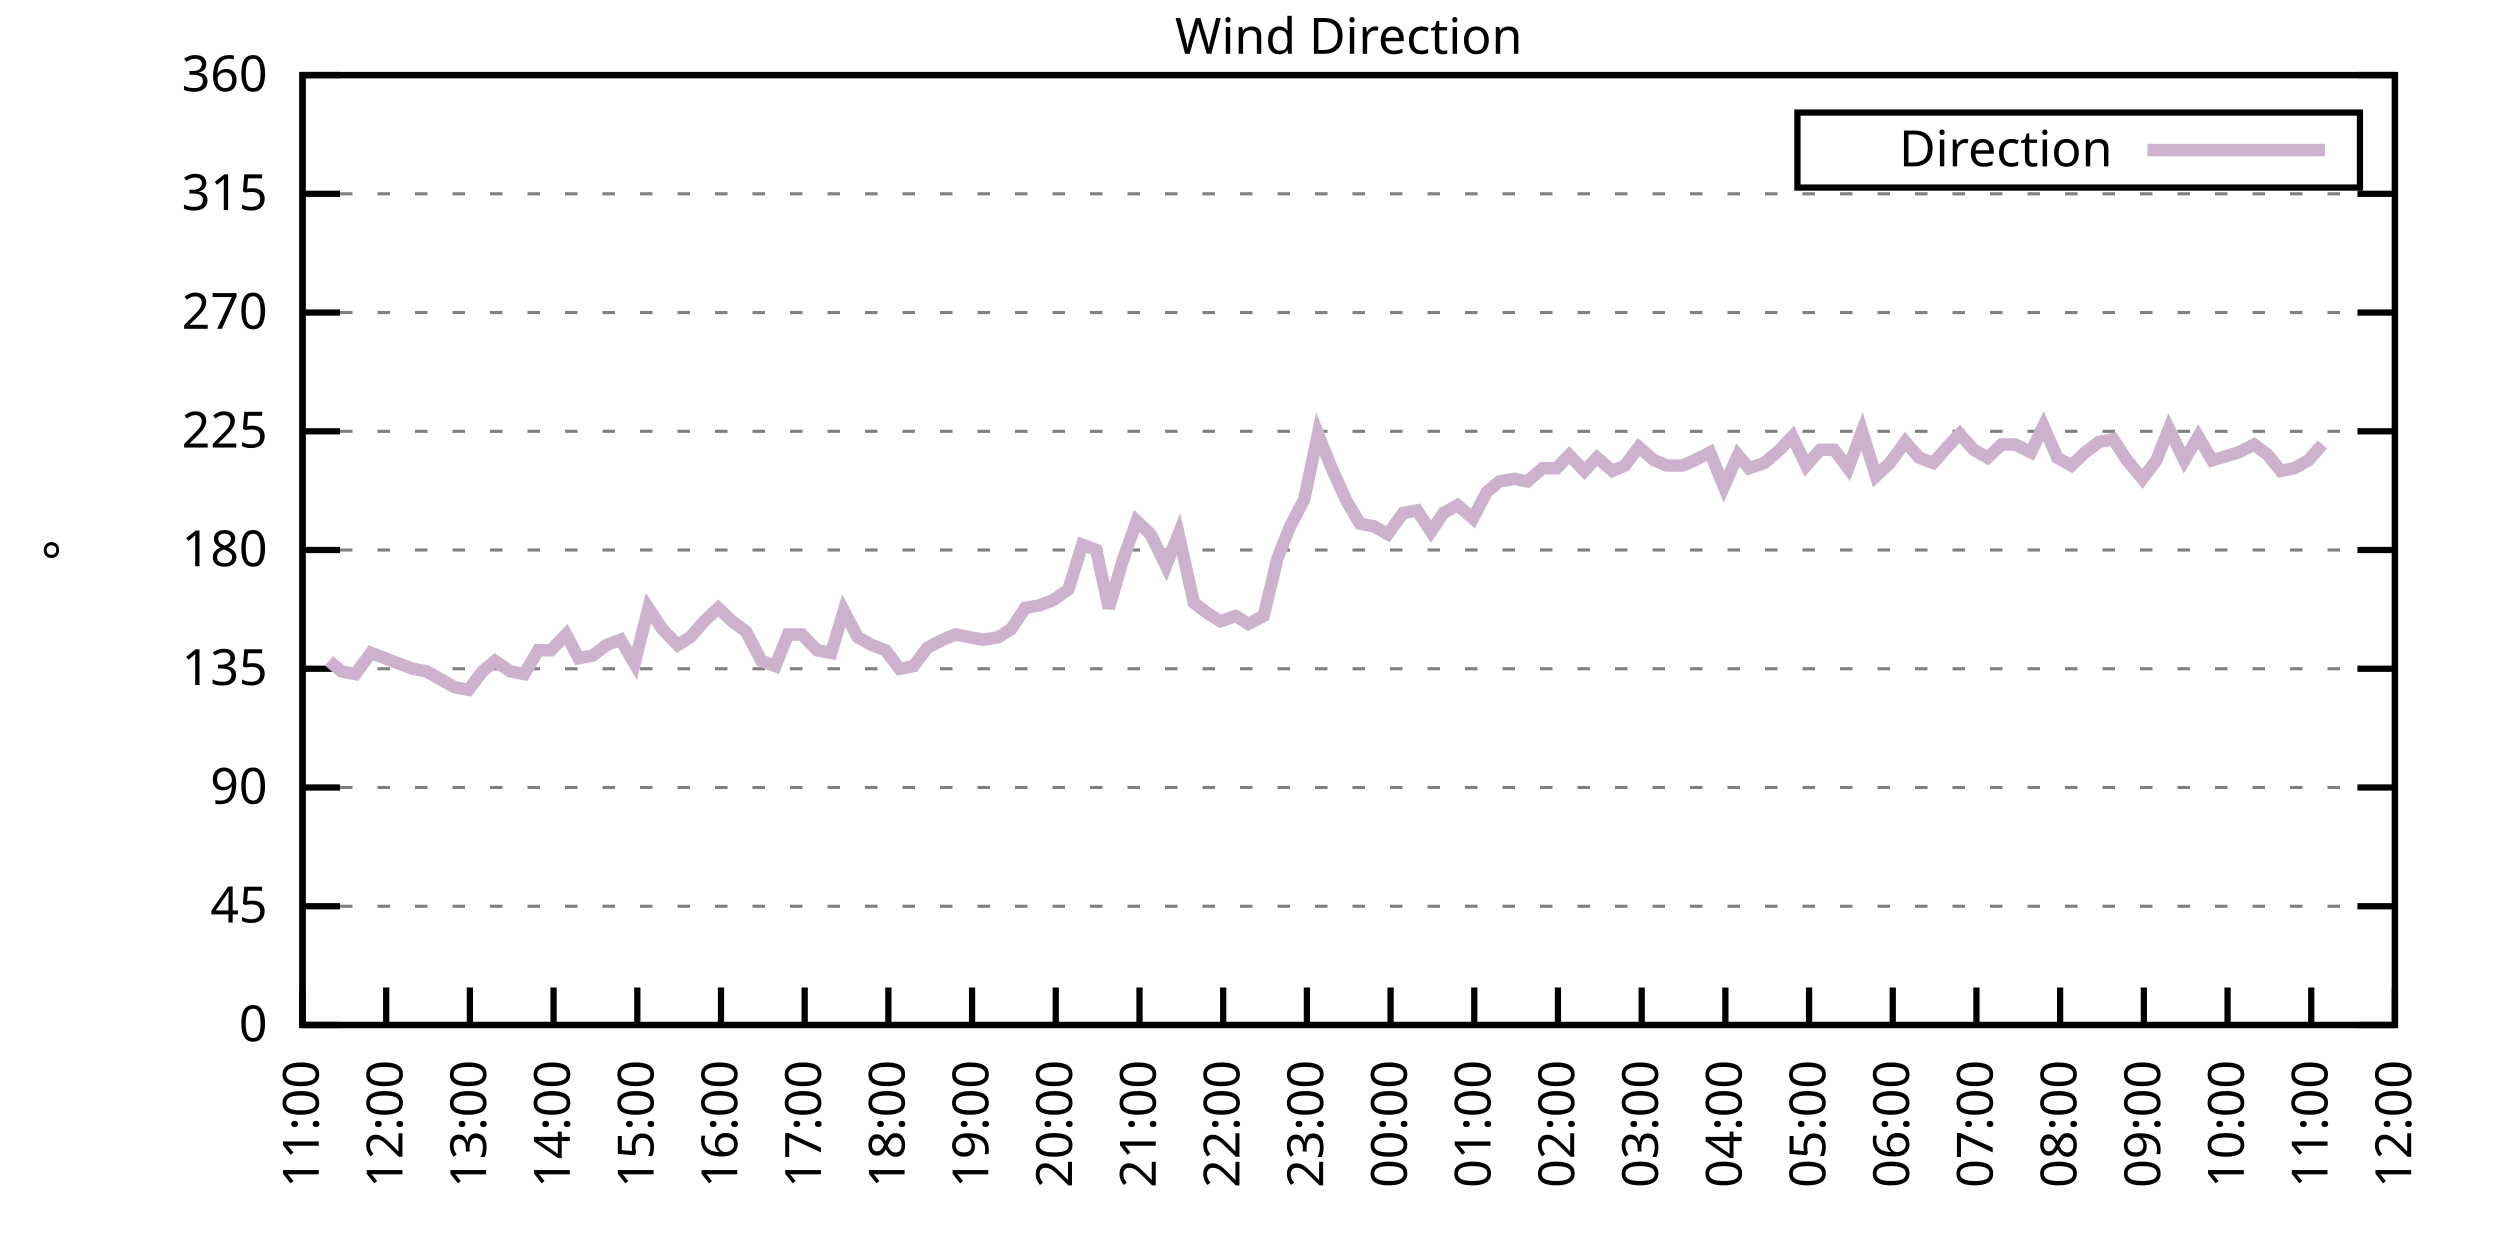
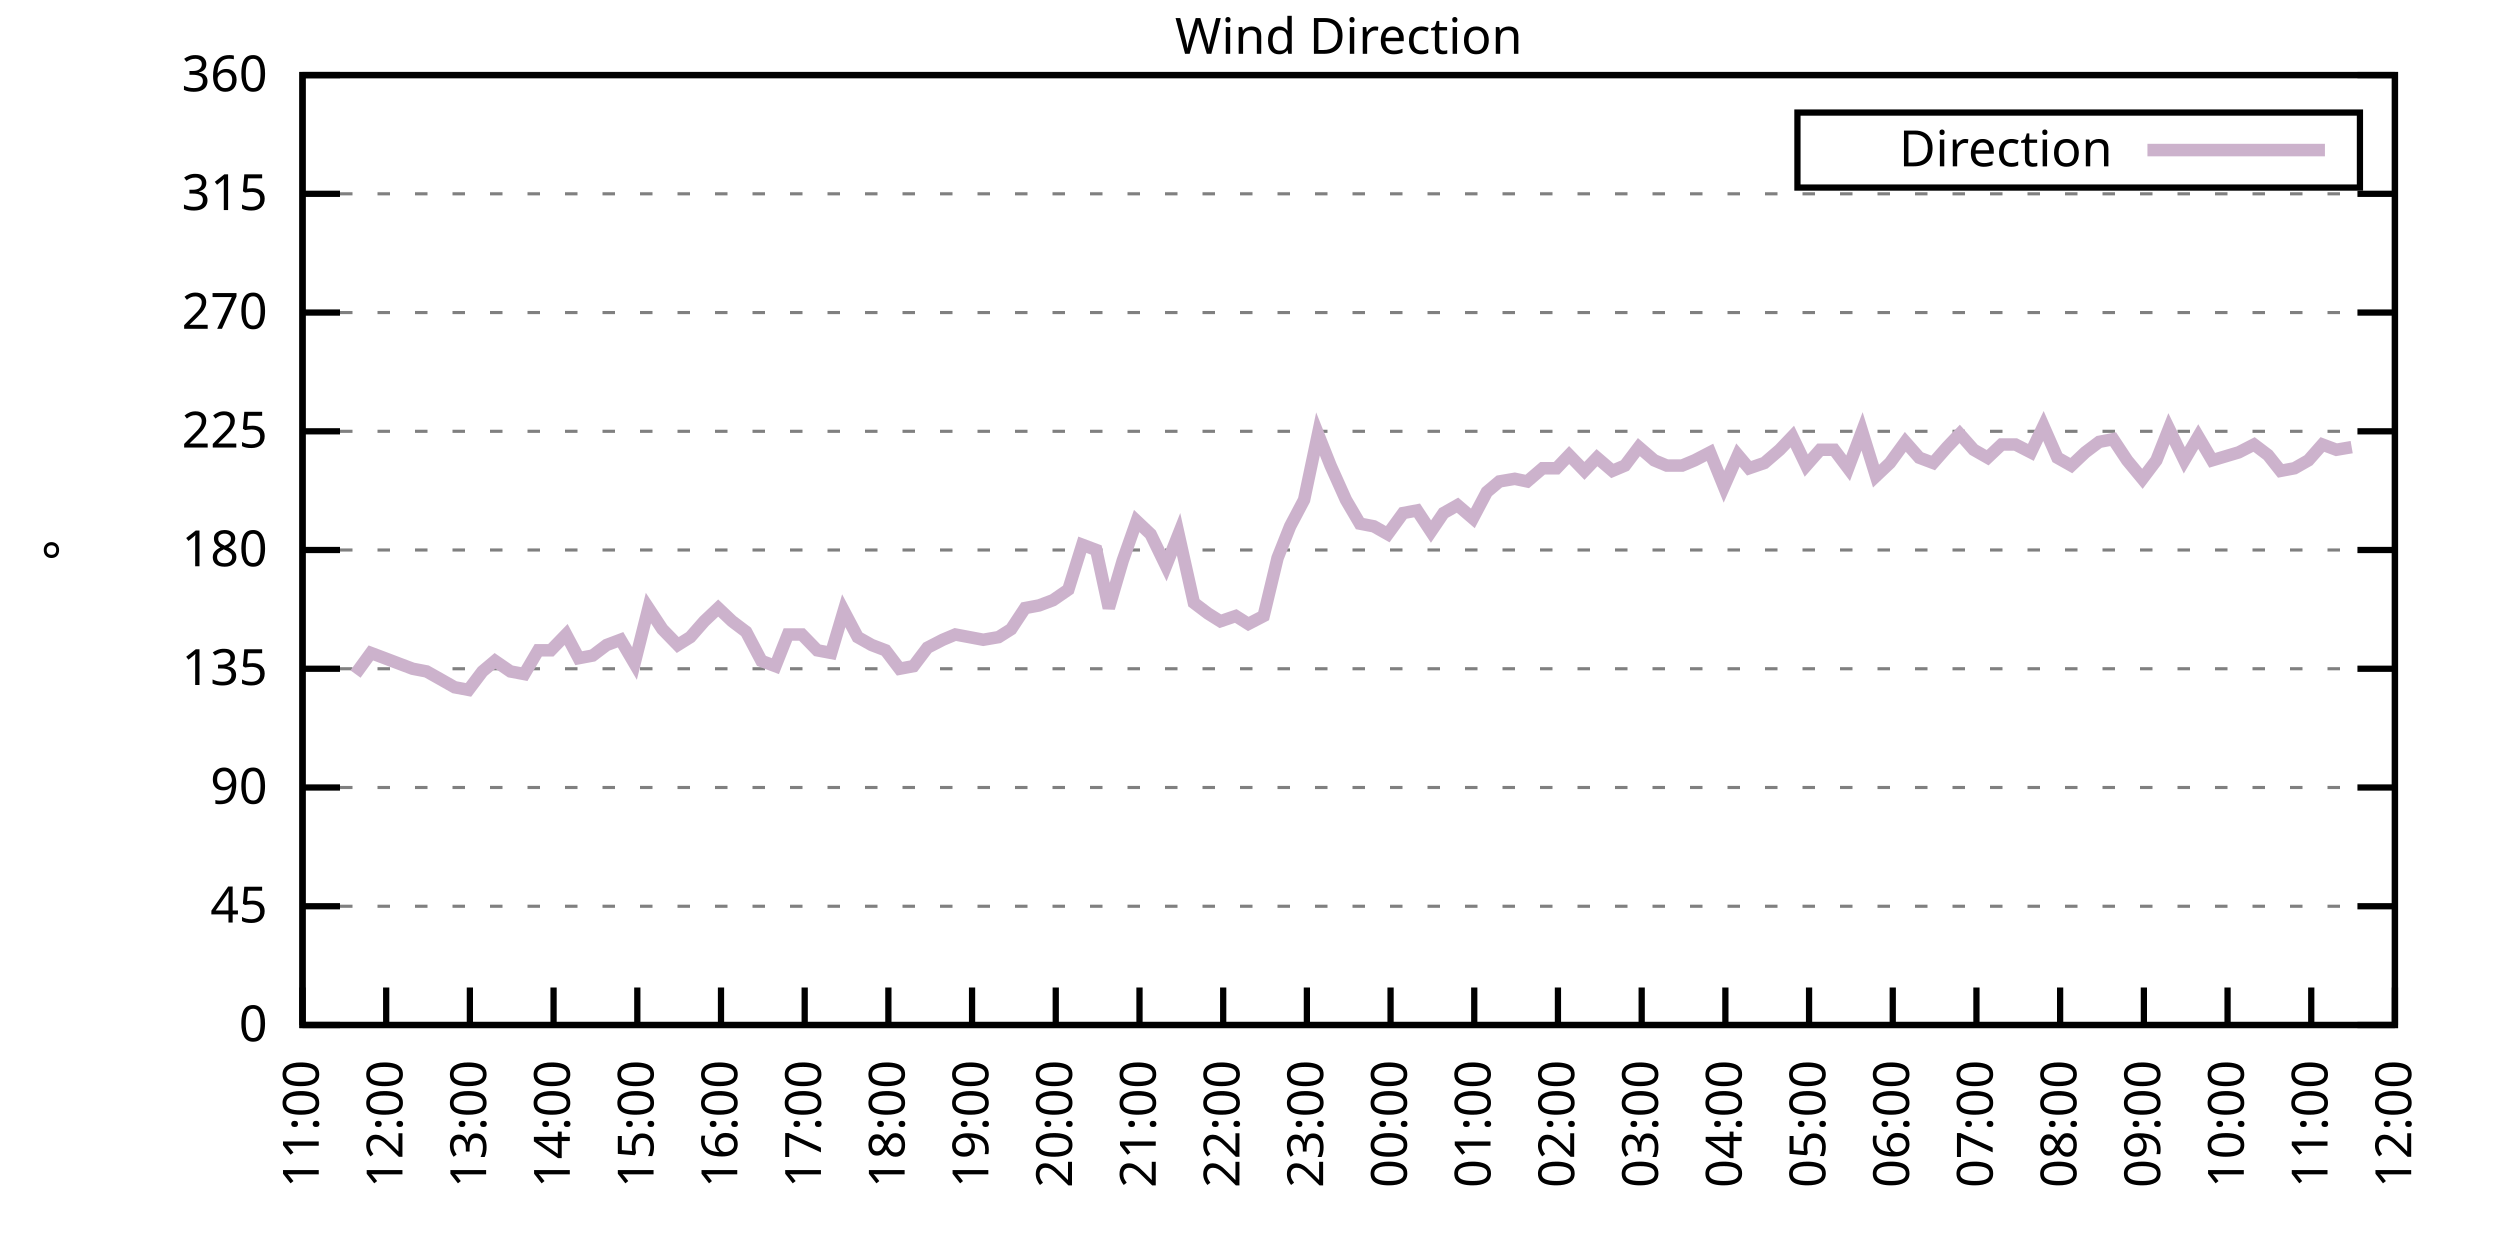
<svg xmlns="http://www.w3.org/2000/svg" xmlns:xlink="http://www.w3.org/1999/xlink" width="400" height="200" viewBox="0 0 400 200">
  <g id="gnuplot_canvas">
    <rect x="0" y="0" width="400" height="200" fill="none" />
    <defs>
      <circle id="gpDot" r="0.5" stroke-width="0.5" stroke="currentColor" />
      <path id="gpPt0" stroke-width="0.333" stroke="currentColor" d="M-1,0 h2 M0,-1 v2" />
      <path id="gpPt1" stroke-width="0.333" stroke="currentColor" d="M-1,-1 L1,1 M1,-1 L-1,1" />
      <path id="gpPt2" stroke-width="0.333" stroke="currentColor" d="M-1,0 L1,0 M0,-1 L0,1 M-1,-1 L1,1 M-1,1 L1,-1" />
      <rect id="gpPt3" stroke-width="0.333" stroke="currentColor" x="-1" y="-1" width="2" height="2" />
      <rect id="gpPt4" stroke-width="0.333" stroke="currentColor" fill="currentColor" x="-1" y="-1" width="2" height="2" />
      <circle id="gpPt5" stroke-width="0.333" stroke="currentColor" cx="0" cy="0" r="1" />
      <use xlink:href="#gpPt5" id="gpPt6" fill="currentColor" stroke="none" />
      <path id="gpPt7" stroke-width="0.333" stroke="currentColor" d="M0,-1.33 L-1.33,0.67 L1.33,0.67 z" />
      <use xlink:href="#gpPt7" id="gpPt8" fill="currentColor" stroke="none" />
      <use xlink:href="#gpPt7" id="gpPt9" stroke="currentColor" transform="rotate(180)" />
      <use xlink:href="#gpPt9" id="gpPt10" fill="currentColor" stroke="none" />
      <use xlink:href="#gpPt3" id="gpPt11" stroke="currentColor" transform="rotate(45)" />
      <use xlink:href="#gpPt11" id="gpPt12" fill="currentColor" stroke="none" />
      <path id="gpPt13" stroke-width="0.333" stroke="currentColor" d="M0,1.330 L1.265,0.411 L0.782,-1.067 L-0.782,-1.076 L-1.265,0.411 z" />
      <use xlink:href="#gpPt13" id="gpPt14" fill="currentColor" stroke="none" />
      <filter id="textbox" filterUnits="objectBoundingBox" x="0" y="0" height="1" width="1">
        <feFlood flood-color="white" flood-opacity="1" result="bgnd" />
        <feComposite in="SourceGraphic" in2="bgnd" operator="atop" />
      </filter>
      <filter id="greybox" filterUnits="objectBoundingBox" x="0" y="0" height="1" width="1">
        <feFlood flood-color="lightgrey" flood-opacity="1" result="grey" />
        <feComposite in="SourceGraphic" in2="grey" operator="atop" />
      </filter>
    </defs>
    <g fill="none" color="white" stroke="currentColor" stroke-width="1.00" stroke-linecap="butt" stroke-linejoin="miter">
</g>
    <g fill="none" color="black" stroke="currentColor" stroke-width="1.00" stroke-linecap="butt" stroke-linejoin="miter">
      <g stroke="none" shape-rendering="crispEdges">
        <polygon fill="rgb(255, 255, 255)" points="48.40,164.00 383.18,164.00 383.18,12.02 48.40,12.02 " />
      </g>
    </g>
    <g fill="none" color="black" stroke="currentColor" stroke-width="1.00" stroke-linecap="butt" stroke-linejoin="miter">
</g>
    <g fill="none" color="black" stroke="black" stroke-width="0.50" stroke-linecap="butt" stroke-linejoin="miter">
</g>
    <g fill="none" color="gray" stroke="currentColor" stroke-width="0.50" stroke-linecap="butt" stroke-linejoin="miter">
      <path stroke="gray" stroke-dasharray="2,4" class="gridline" d="M48.40,164.00 L383.19,164.00  " />
    </g>
    <g fill="none" color="gray" stroke="gray" stroke-width="1.00" stroke-linecap="butt" stroke-linejoin="miter">
</g>
    <g fill="none" color="black" stroke="currentColor" stroke-width="1.00" stroke-linecap="butt" stroke-linejoin="miter">
      <path stroke="black" d="M48.40,164.00 L54.40,164.00 M383.19,164.00 L377.19,164.00  " />
      <g transform="translate(42.80,166.60)" stroke="none" fill="black" font-family="Sans" font-size="8.00" text-anchor="end">
        <text>
          <tspan font-family="Sans"> 0</tspan>
        </text>
      </g>
    </g>
    <g fill="none" color="black" stroke="currentColor" stroke-width="1.00" stroke-linecap="butt" stroke-linejoin="miter">
</g>
    <g fill="none" color="black" stroke="black" stroke-width="0.50" stroke-linecap="butt" stroke-linejoin="miter">
</g>
    <g fill="none" color="gray" stroke="currentColor" stroke-width="0.50" stroke-linecap="butt" stroke-linejoin="miter">
      <path stroke="gray" stroke-dasharray="2,4" class="gridline" d="M48.40,145.00 L383.19,145.00  " />
    </g>
    <g fill="none" color="gray" stroke="gray" stroke-width="1.00" stroke-linecap="butt" stroke-linejoin="miter">
</g>
    <g fill="none" color="black" stroke="currentColor" stroke-width="1.00" stroke-linecap="butt" stroke-linejoin="miter">
      <path stroke="black" d="M48.40,145.00 L54.40,145.00 M383.19,145.00 L377.19,145.00  " />
      <g transform="translate(42.80,147.60)" stroke="none" fill="black" font-family="Sans" font-size="8.00" text-anchor="end">
        <text>
          <tspan font-family="Sans"> 45</tspan>
        </text>
      </g>
    </g>
    <g fill="none" color="black" stroke="currentColor" stroke-width="1.00" stroke-linecap="butt" stroke-linejoin="miter">
</g>
    <g fill="none" color="black" stroke="black" stroke-width="0.50" stroke-linecap="butt" stroke-linejoin="miter">
</g>
    <g fill="none" color="gray" stroke="currentColor" stroke-width="0.50" stroke-linecap="butt" stroke-linejoin="miter">
      <path stroke="gray" stroke-dasharray="2,4" class="gridline" d="M48.40,126.00 L383.19,126.00  " />
    </g>
    <g fill="none" color="gray" stroke="gray" stroke-width="1.00" stroke-linecap="butt" stroke-linejoin="miter">
</g>
    <g fill="none" color="black" stroke="currentColor" stroke-width="1.00" stroke-linecap="butt" stroke-linejoin="miter">
      <path stroke="black" d="M48.40,126.00 L54.40,126.00 M383.19,126.00 L377.19,126.00  " />
      <g transform="translate(42.80,128.60)" stroke="none" fill="black" font-family="Sans" font-size="8.00" text-anchor="end">
        <text>
          <tspan font-family="Sans"> 90</tspan>
        </text>
      </g>
    </g>
    <g fill="none" color="black" stroke="currentColor" stroke-width="1.00" stroke-linecap="butt" stroke-linejoin="miter">
</g>
    <g fill="none" color="black" stroke="black" stroke-width="0.50" stroke-linecap="butt" stroke-linejoin="miter">
</g>
    <g fill="none" color="gray" stroke="currentColor" stroke-width="0.50" stroke-linecap="butt" stroke-linejoin="miter">
      <path stroke="gray" stroke-dasharray="2,4" class="gridline" d="M48.40,107.00 L383.19,107.00  " />
    </g>
    <g fill="none" color="gray" stroke="gray" stroke-width="1.00" stroke-linecap="butt" stroke-linejoin="miter">
</g>
    <g fill="none" color="black" stroke="currentColor" stroke-width="1.00" stroke-linecap="butt" stroke-linejoin="miter">
      <path stroke="black" d="M48.40,107.00 L54.40,107.00 M383.19,107.00 L377.19,107.00  " />
      <g transform="translate(42.80,109.60)" stroke="none" fill="black" font-family="Sans" font-size="8.00" text-anchor="end">
        <text>
          <tspan font-family="Sans"> 135</tspan>
        </text>
      </g>
    </g>
    <g fill="none" color="black" stroke="currentColor" stroke-width="1.00" stroke-linecap="butt" stroke-linejoin="miter">
</g>
    <g fill="none" color="black" stroke="black" stroke-width="0.50" stroke-linecap="butt" stroke-linejoin="miter">
</g>
    <g fill="none" color="gray" stroke="currentColor" stroke-width="0.50" stroke-linecap="butt" stroke-linejoin="miter">
      <path stroke="gray" stroke-dasharray="2,4" class="gridline" d="M48.40,88.00 L383.19,88.00  " />
    </g>
    <g fill="none" color="gray" stroke="gray" stroke-width="1.00" stroke-linecap="butt" stroke-linejoin="miter">
</g>
    <g fill="none" color="black" stroke="currentColor" stroke-width="1.00" stroke-linecap="butt" stroke-linejoin="miter">
      <path stroke="black" d="M48.40,88.00 L54.40,88.00 M383.19,88.00 L377.19,88.00  " />
      <g transform="translate(42.80,90.60)" stroke="none" fill="black" font-family="Sans" font-size="8.00" text-anchor="end">
        <text>
          <tspan font-family="Sans"> 180</tspan>
        </text>
      </g>
    </g>
    <g fill="none" color="black" stroke="currentColor" stroke-width="1.00" stroke-linecap="butt" stroke-linejoin="miter">
</g>
    <g fill="none" color="black" stroke="black" stroke-width="0.50" stroke-linecap="butt" stroke-linejoin="miter">
</g>
    <g fill="none" color="gray" stroke="currentColor" stroke-width="0.50" stroke-linecap="butt" stroke-linejoin="miter">
      <path stroke="gray" stroke-dasharray="2,4" class="gridline" d="M48.40,69.01 L383.19,69.01  " />
    </g>
    <g fill="none" color="gray" stroke="gray" stroke-width="1.00" stroke-linecap="butt" stroke-linejoin="miter">
</g>
    <g fill="none" color="black" stroke="currentColor" stroke-width="1.00" stroke-linecap="butt" stroke-linejoin="miter">
      <path stroke="black" d="M48.40,69.01 L54.40,69.01 M383.19,69.01 L377.19,69.01  " />
      <g transform="translate(42.80,71.61)" stroke="none" fill="black" font-family="Sans" font-size="8.00" text-anchor="end">
        <text>
          <tspan font-family="Sans"> 225</tspan>
        </text>
      </g>
    </g>
    <g fill="none" color="black" stroke="currentColor" stroke-width="1.00" stroke-linecap="butt" stroke-linejoin="miter">
</g>
    <g fill="none" color="black" stroke="black" stroke-width="0.50" stroke-linecap="butt" stroke-linejoin="miter">
</g>
    <g fill="none" color="gray" stroke="currentColor" stroke-width="0.50" stroke-linecap="butt" stroke-linejoin="miter">
      <path stroke="gray" stroke-dasharray="2,4" class="gridline" d="M48.40,50.01 L383.19,50.01  " />
    </g>
    <g fill="none" color="gray" stroke="gray" stroke-width="1.00" stroke-linecap="butt" stroke-linejoin="miter">
</g>
    <g fill="none" color="black" stroke="currentColor" stroke-width="1.00" stroke-linecap="butt" stroke-linejoin="miter">
      <path stroke="black" d="M48.40,50.01 L54.40,50.01 M383.19,50.01 L377.19,50.01  " />
      <g transform="translate(42.80,52.61)" stroke="none" fill="black" font-family="Sans" font-size="8.00" text-anchor="end">
        <text>
          <tspan font-family="Sans"> 270</tspan>
        </text>
      </g>
    </g>
    <g fill="none" color="black" stroke="currentColor" stroke-width="1.00" stroke-linecap="butt" stroke-linejoin="miter">
</g>
    <g fill="none" color="black" stroke="black" stroke-width="0.50" stroke-linecap="butt" stroke-linejoin="miter">
</g>
    <g fill="none" color="gray" stroke="currentColor" stroke-width="0.50" stroke-linecap="butt" stroke-linejoin="miter">
      <path stroke="gray" stroke-dasharray="2,4" class="gridline" d="M48.40,31.01 L383.19,31.01  " />
    </g>
    <g fill="none" color="gray" stroke="gray" stroke-width="1.00" stroke-linecap="butt" stroke-linejoin="miter">
</g>
    <g fill="none" color="black" stroke="currentColor" stroke-width="1.00" stroke-linecap="butt" stroke-linejoin="miter">
      <path stroke="black" d="M48.40,31.01 L54.40,31.01 M383.19,31.01 L377.19,31.01  " />
      <g transform="translate(42.80,33.61)" stroke="none" fill="black" font-family="Sans" font-size="8.00" text-anchor="end">
        <text>
          <tspan font-family="Sans"> 315</tspan>
        </text>
      </g>
    </g>
    <g fill="none" color="black" stroke="currentColor" stroke-width="1.00" stroke-linecap="butt" stroke-linejoin="miter">
</g>
    <g fill="none" color="black" stroke="black" stroke-width="0.50" stroke-linecap="butt" stroke-linejoin="miter">
</g>
    <g fill="none" color="gray" stroke="currentColor" stroke-width="0.50" stroke-linecap="butt" stroke-linejoin="miter">
      <path stroke="gray" stroke-dasharray="2,4" class="gridline" d="M48.40,12.01 L383.19,12.01  " />
    </g>
    <g fill="none" color="gray" stroke="gray" stroke-width="1.00" stroke-linecap="butt" stroke-linejoin="miter">
</g>
    <g fill="none" color="black" stroke="currentColor" stroke-width="1.00" stroke-linecap="butt" stroke-linejoin="miter">
      <path stroke="black" d="M48.40,12.01 L54.40,12.01 M383.19,12.01 L377.19,12.01  " />
      <g transform="translate(42.80,14.61)" stroke="none" fill="black" font-family="Sans" font-size="8.00" text-anchor="end">
        <text>
          <tspan font-family="Sans"> 360</tspan>
        </text>
      </g>
    </g>
    <g fill="none" color="black" stroke="currentColor" stroke-width="1.00" stroke-linecap="butt" stroke-linejoin="miter">
      <path stroke="black" d="M48.40,164.00 L48.40,158.00  " />
      <g transform="translate(51.00,169.60) rotate(270.00)" stroke="none" fill="black" font-family="Sans" font-size="8.00" text-anchor="end">
        <text>
          <tspan font-family="Sans">11:00</tspan>
        </text>
      </g>
    </g>
    <g fill="none" color="black" stroke="currentColor" stroke-width="1.00" stroke-linecap="butt" stroke-linejoin="miter">
      <path stroke="black" d="M61.79,164.00 L61.79,158.00  " />
      <g transform="translate(64.39,169.60) rotate(270.00)" stroke="none" fill="black" font-family="Sans" font-size="8.00" text-anchor="end">
        <text>
          <tspan font-family="Sans">12:00</tspan>
        </text>
      </g>
    </g>
    <g fill="none" color="black" stroke="currentColor" stroke-width="1.00" stroke-linecap="butt" stroke-linejoin="miter">
      <path stroke="black" d="M75.18,164.00 L75.18,158.00  " />
      <g transform="translate(77.78,169.60) rotate(270.00)" stroke="none" fill="black" font-family="Sans" font-size="8.00" text-anchor="end">
        <text>
          <tspan font-family="Sans">13:00</tspan>
        </text>
      </g>
    </g>
    <g fill="none" color="black" stroke="currentColor" stroke-width="1.00" stroke-linecap="butt" stroke-linejoin="miter">
      <path stroke="black" d="M88.57,164.00 L88.57,158.00  " />
      <g transform="translate(91.17,169.60) rotate(270.00)" stroke="none" fill="black" font-family="Sans" font-size="8.00" text-anchor="end">
        <text>
          <tspan font-family="Sans">14:00</tspan>
        </text>
      </g>
    </g>
    <g fill="none" color="black" stroke="currentColor" stroke-width="1.00" stroke-linecap="butt" stroke-linejoin="miter">
      <path stroke="black" d="M101.97,164.00 L101.97,158.00  " />
      <g transform="translate(104.57,169.60) rotate(270.00)" stroke="none" fill="black" font-family="Sans" font-size="8.00" text-anchor="end">
        <text>
          <tspan font-family="Sans">15:00</tspan>
        </text>
      </g>
    </g>
    <g fill="none" color="black" stroke="currentColor" stroke-width="1.00" stroke-linecap="butt" stroke-linejoin="miter">
      <path stroke="black" d="M115.36,164.00 L115.36,158.00  " />
      <g transform="translate(117.96,169.60) rotate(270.00)" stroke="none" fill="black" font-family="Sans" font-size="8.00" text-anchor="end">
        <text>
          <tspan font-family="Sans">16:00</tspan>
        </text>
      </g>
    </g>
    <g fill="none" color="black" stroke="currentColor" stroke-width="1.00" stroke-linecap="butt" stroke-linejoin="miter">
      <path stroke="black" d="M128.75,164.00 L128.75,158.00  " />
      <g transform="translate(131.35,169.60) rotate(270.00)" stroke="none" fill="black" font-family="Sans" font-size="8.00" text-anchor="end">
        <text>
          <tspan font-family="Sans">17:00</tspan>
        </text>
      </g>
    </g>
    <g fill="none" color="black" stroke="currentColor" stroke-width="1.00" stroke-linecap="butt" stroke-linejoin="miter">
      <path stroke="black" d="M142.14,164.00 L142.14,158.00  " />
      <g transform="translate(144.74,169.60) rotate(270.00)" stroke="none" fill="black" font-family="Sans" font-size="8.00" text-anchor="end">
        <text>
          <tspan font-family="Sans">18:00</tspan>
        </text>
      </g>
    </g>
    <g fill="none" color="black" stroke="currentColor" stroke-width="1.00" stroke-linecap="butt" stroke-linejoin="miter">
      <path stroke="black" d="M155.53,164.00 L155.53,158.00  " />
      <g transform="translate(158.13,169.60) rotate(270.00)" stroke="none" fill="black" font-family="Sans" font-size="8.00" text-anchor="end">
        <text>
          <tspan font-family="Sans">19:00</tspan>
        </text>
      </g>
    </g>
    <g fill="none" color="black" stroke="currentColor" stroke-width="1.00" stroke-linecap="butt" stroke-linejoin="miter">
      <path stroke="black" d="M168.92,164.00 L168.92,158.00  " />
      <g transform="translate(171.52,169.60) rotate(270.00)" stroke="none" fill="black" font-family="Sans" font-size="8.00" text-anchor="end">
        <text>
          <tspan font-family="Sans">20:00</tspan>
        </text>
      </g>
    </g>
    <g fill="none" color="black" stroke="currentColor" stroke-width="1.00" stroke-linecap="butt" stroke-linejoin="miter">
      <path stroke="black" d="M182.32,164.00 L182.32,158.00  " />
      <g transform="translate(184.92,169.60) rotate(270.00)" stroke="none" fill="black" font-family="Sans" font-size="8.00" text-anchor="end">
        <text>
          <tspan font-family="Sans">21:00</tspan>
        </text>
      </g>
    </g>
    <g fill="none" color="black" stroke="currentColor" stroke-width="1.00" stroke-linecap="butt" stroke-linejoin="miter">
      <path stroke="black" d="M195.71,164.00 L195.71,158.00  " />
      <g transform="translate(198.31,169.60) rotate(270.00)" stroke="none" fill="black" font-family="Sans" font-size="8.00" text-anchor="end">
        <text>
          <tspan font-family="Sans">22:00</tspan>
        </text>
      </g>
    </g>
    <g fill="none" color="black" stroke="currentColor" stroke-width="1.00" stroke-linecap="butt" stroke-linejoin="miter">
      <path stroke="black" d="M209.10,164.00 L209.10,158.00  " />
      <g transform="translate(211.70,169.60) rotate(270.00)" stroke="none" fill="black" font-family="Sans" font-size="8.00" text-anchor="end">
        <text>
          <tspan font-family="Sans">23:00</tspan>
        </text>
      </g>
    </g>
    <g fill="none" color="black" stroke="currentColor" stroke-width="1.00" stroke-linecap="butt" stroke-linejoin="miter">
      <path stroke="black" d="M222.49,164.00 L222.49,158.00  " />
      <g transform="translate(225.09,169.60) rotate(270.00)" stroke="none" fill="black" font-family="Sans" font-size="8.00" text-anchor="end">
        <text>
          <tspan font-family="Sans">00:00</tspan>
        </text>
      </g>
    </g>
    <g fill="none" color="black" stroke="currentColor" stroke-width="1.00" stroke-linecap="butt" stroke-linejoin="miter">
      <path stroke="black" d="M235.88,164.00 L235.88,158.00  " />
      <g transform="translate(238.48,169.60) rotate(270.00)" stroke="none" fill="black" font-family="Sans" font-size="8.00" text-anchor="end">
        <text>
          <tspan font-family="Sans">01:00</tspan>
        </text>
      </g>
    </g>
    <g fill="none" color="black" stroke="currentColor" stroke-width="1.00" stroke-linecap="butt" stroke-linejoin="miter">
      <path stroke="black" d="M249.27,164.00 L249.27,158.00  " />
      <g transform="translate(251.87,169.60) rotate(270.00)" stroke="none" fill="black" font-family="Sans" font-size="8.00" text-anchor="end">
        <text>
          <tspan font-family="Sans">02:00</tspan>
        </text>
      </g>
    </g>
    <g fill="none" color="black" stroke="currentColor" stroke-width="1.00" stroke-linecap="butt" stroke-linejoin="miter">
      <path stroke="black" d="M262.67,164.00 L262.67,158.00  " />
      <g transform="translate(265.27,169.60) rotate(270.00)" stroke="none" fill="black" font-family="Sans" font-size="8.00" text-anchor="end">
        <text>
          <tspan font-family="Sans">03:00</tspan>
        </text>
      </g>
    </g>
    <g fill="none" color="black" stroke="currentColor" stroke-width="1.00" stroke-linecap="butt" stroke-linejoin="miter">
      <path stroke="black" d="M276.06,164.00 L276.06,158.00  " />
      <g transform="translate(278.66,169.60) rotate(270.00)" stroke="none" fill="black" font-family="Sans" font-size="8.00" text-anchor="end">
        <text>
          <tspan font-family="Sans">04:00</tspan>
        </text>
      </g>
    </g>
    <g fill="none" color="black" stroke="currentColor" stroke-width="1.00" stroke-linecap="butt" stroke-linejoin="miter">
      <path stroke="black" d="M289.45,164.00 L289.45,158.00  " />
      <g transform="translate(292.05,169.60) rotate(270.00)" stroke="none" fill="black" font-family="Sans" font-size="8.00" text-anchor="end">
        <text>
          <tspan font-family="Sans">05:00</tspan>
        </text>
      </g>
    </g>
    <g fill="none" color="black" stroke="currentColor" stroke-width="1.00" stroke-linecap="butt" stroke-linejoin="miter">
      <path stroke="black" d="M302.84,164.00 L302.84,158.00  " />
      <g transform="translate(305.44,169.60) rotate(270.00)" stroke="none" fill="black" font-family="Sans" font-size="8.00" text-anchor="end">
        <text>
          <tspan font-family="Sans">06:00</tspan>
        </text>
      </g>
    </g>
    <g fill="none" color="black" stroke="currentColor" stroke-width="1.00" stroke-linecap="butt" stroke-linejoin="miter">
      <path stroke="black" d="M316.23,164.00 L316.23,158.00  " />
      <g transform="translate(318.83,169.60) rotate(270.00)" stroke="none" fill="black" font-family="Sans" font-size="8.00" text-anchor="end">
        <text>
          <tspan font-family="Sans">07:00</tspan>
        </text>
      </g>
    </g>
    <g fill="none" color="black" stroke="currentColor" stroke-width="1.00" stroke-linecap="butt" stroke-linejoin="miter">
      <path stroke="black" d="M329.62,164.00 L329.62,158.00  " />
      <g transform="translate(332.22,169.60) rotate(270.00)" stroke="none" fill="black" font-family="Sans" font-size="8.00" text-anchor="end">
        <text>
          <tspan font-family="Sans">08:00</tspan>
        </text>
      </g>
    </g>
    <g fill="none" color="black" stroke="currentColor" stroke-width="1.00" stroke-linecap="butt" stroke-linejoin="miter">
      <path stroke="black" d="M343.02,164.00 L343.02,158.00  " />
      <g transform="translate(345.62,169.60) rotate(270.00)" stroke="none" fill="black" font-family="Sans" font-size="8.00" text-anchor="end">
        <text>
          <tspan font-family="Sans">09:00</tspan>
        </text>
      </g>
    </g>
    <g fill="none" color="black" stroke="currentColor" stroke-width="1.00" stroke-linecap="butt" stroke-linejoin="miter">
      <path stroke="black" d="M356.41,164.00 L356.41,158.00  " />
      <g transform="translate(359.01,169.60) rotate(270.00)" stroke="none" fill="black" font-family="Sans" font-size="8.00" text-anchor="end">
        <text>
          <tspan font-family="Sans">10:00</tspan>
        </text>
      </g>
    </g>
    <g fill="none" color="black" stroke="currentColor" stroke-width="1.00" stroke-linecap="butt" stroke-linejoin="miter">
      <path stroke="black" d="M369.80,164.00 L369.80,158.00  " />
      <g transform="translate(372.40,169.60) rotate(270.00)" stroke="none" fill="black" font-family="Sans" font-size="8.00" text-anchor="end">
        <text>
          <tspan font-family="Sans">11:00</tspan>
        </text>
      </g>
    </g>
    <g fill="none" color="black" stroke="currentColor" stroke-width="1.00" stroke-linecap="butt" stroke-linejoin="miter">
      <path stroke="black" d="M383.19,164.00 L383.19,158.00  " />
      <g transform="translate(385.79,169.60) rotate(270.00)" stroke="none" fill="black" font-family="Sans" font-size="8.00" text-anchor="end">
        <text>
          <tspan font-family="Sans">12:00</tspan>
        </text>
      </g>
    </g>
    <g fill="none" color="black" stroke="currentColor" stroke-width="1.00" stroke-linecap="butt" stroke-linejoin="miter">
</g>
    <g fill="none" color="black" stroke="currentColor" stroke-width="1.00" stroke-linecap="butt" stroke-linejoin="miter">
      <path stroke="black" d="M48.40,12.01 L48.40,164.00 L383.19,164.00 L383.19,12.01 L48.40,12.01 Z  " />
    </g>
    <g fill="none" color="black" stroke="currentColor" stroke-width="1.00" stroke-linecap="butt" stroke-linejoin="miter">
</g>
    <g fill="none" color="black" stroke="currentColor" stroke-width="1.00" stroke-linecap="butt" stroke-linejoin="miter">
      <path stroke="black" d="M287.59,30.01 L287.59,18.01 L377.59,18.01 L377.59,30.01 L287.59,30.01 Z  " />
    </g>
    <g id="Wind_direction_plot_1">
      <g fill="none" color="white" stroke="black" stroke-width="2.00" stroke-linecap="butt" stroke-linejoin="miter">
</g>
      <g fill="none" color="black" stroke="currentColor" stroke-width="2.00" stroke-linecap="butt" stroke-linejoin="miter">
        <g transform="translate(337.99,26.61)" stroke="none" fill="black" font-family="Sans" font-size="8.00" text-anchor="end">
          <text>
            <tspan font-family="Sans">Direction</tspan>
          </text>
        </g>
      </g>
      <g fill="none" color="black" stroke="currentColor" stroke-width="2.00" stroke-linecap="butt" stroke-linejoin="miter">
-         <path stroke="rgb(204, 178, 204)" d="M343.59,24.01 L371.99,24.01 M52.64,105.74 L54.65,107.43 L56.88,107.85 L59.34,104.47 L61.57,105.31 L63.80,106.16   L66.03,107.00 L68.26,107.43 L70.50,108.69 L72.73,109.96 L74.96,110.38 L77.19,107.43 L79.20,105.74 L81.66,107.43   L83.89,107.85 L86.12,104.05 L88.13,104.05 L90.58,101.52 L92.59,105.31 L94.82,104.89 L97.06,103.20 L99.29,102.36   L101.52,106.16 L103.75,97.29 L105.98,100.67 L108.44,103.20 L110.45,101.94 L112.68,99.40 L114.91,97.29 L117.14,99.40   L119.38,101.09 L121.83,105.74 L124.06,106.58 L126.07,101.52 L128.30,101.52 L130.76,104.05 L132.99,104.47 L135.00,97.72   L137.23,101.94 L139.46,103.20 L141.69,104.05 L143.93,107.00 L146.16,106.58 L148.39,103.63 L150.85,102.36 L152.85,101.52   L155.09,101.94 L157.32,102.36 L159.77,101.94 L161.78,100.67 L164.01,97.29 L166.25,96.87 L168.48,96.03 L170.93,94.34   L173.17,87.16 L175.40,88.00 L177.41,97.29 L179.64,89.69 L181.87,83.36 L184.10,85.47 L186.56,90.54 L188.57,85.47   L191.02,96.45 L193.25,98.14 L195.26,99.40 L197.72,98.56 L199.73,99.83 L202.18,98.56 L204.41,89.27 L206.42,84.21   L208.65,79.98 L210.88,69.43 L212.89,74.49 L215.35,79.98 L217.58,83.78 L219.81,84.21 L222.04,85.47 L224.50,82.09   L226.73,81.67 L228.96,85.05 L230.97,82.09 L233.20,80.83 L235.66,82.94 L237.89,78.72 L239.90,77.03 L242.36,76.61   L244.36,77.03 L246.82,74.92 L249.05,74.92 L251.06,72.81 L253.51,75.34 L255.52,73.23 L257.98,75.34 L259.99,74.49   L262.22,71.54 L264.67,73.65 L266.68,74.49 L269.14,74.49 L271.15,73.65 L273.60,72.38 L275.83,77.87 L278.07,72.81   L279.85,74.92 L282.31,74.07 L284.76,71.96 L286.77,69.85 L289.00,74.49 L291.23,71.96 L293.47,71.96 L295.70,74.92   L297.93,69.01 L300.16,76.18 L302.39,74.07 L304.85,70.70 L307.08,73.23 L309.31,74.07 L311.54,71.54 L313.55,69.43   L315.79,71.96 L318.02,73.23 L320.25,71.12 L322.48,71.12 L324.94,72.38 L326.95,68.16 L329.18,73.23 L331.41,74.49   L333.64,72.38 L335.87,70.70 L338.10,70.27 L340.34,73.65 L342.79,76.61 L345.02,73.65 L347.03,68.58 L349.49,73.65   L351.72,69.85 L353.95,73.65 L358.19,72.38 L360.65,71.12 L362.88,72.81 L364.89,75.34 L367.12,74.92 L369.35,73.65   L371.58,71.12  " />
+         <path stroke="rgb(204, 178, 204)" d="M343.59,24.01 L371.99,24.01 M56.88,107.85 L59.34,104.47 L61.57,105.31 L63.80,106.16 L66.03,107.00 L68.26,107.43   L70.50,108.69 L72.73,109.96 L74.96,110.38 L77.19,107.43 L79.20,105.74 L81.66,107.43 L83.89,107.85 L86.12,104.05   L88.13,104.05 L90.58,101.52 L92.59,105.31 L94.82,104.89 L97.06,103.20 L99.29,102.36 L101.52,106.16 L103.75,97.29   L105.98,100.67 L108.44,103.20 L110.45,101.94 L112.68,99.40 L114.91,97.29 L117.14,99.40 L119.38,101.09 L121.83,105.74   L124.06,106.58 L126.07,101.52 L128.30,101.52 L130.76,104.05 L132.99,104.47 L135.00,97.72 L137.23,101.94 L139.46,103.20   L141.69,104.05 L143.93,107.00 L146.16,106.58 L148.39,103.63 L150.85,102.36 L152.85,101.52 L155.09,101.94 L157.32,102.36   L159.77,101.94 L161.78,100.67 L164.01,97.29 L166.25,96.87 L168.48,96.03 L170.93,94.34 L173.17,87.16 L175.40,88.00   L177.41,97.29 L179.64,89.69 L181.87,83.36 L184.10,85.47 L186.56,90.54 L188.57,85.47 L191.02,96.45 L193.25,98.14   L195.26,99.40 L197.72,98.56 L199.73,99.83 L202.18,98.56 L204.41,89.27 L206.42,84.21 L208.65,79.98 L210.88,69.43   L212.89,74.49 L215.35,79.98 L217.58,83.78 L219.81,84.21 L222.04,85.47 L224.50,82.09 L226.73,81.67 L228.96,85.05   L230.97,82.09 L233.20,80.83 L235.66,82.94 L237.89,78.72 L239.90,77.03 L242.36,76.61 L244.36,77.03 L246.82,74.92   L249.05,74.92 L251.06,72.81 L253.51,75.34 L255.52,73.23 L257.98,75.34 L259.99,74.49 L262.22,71.54 L264.67,73.65   L266.68,74.49 L269.14,74.49 L271.15,73.65 L273.60,72.38 L275.83,77.87 L278.07,72.81 L279.85,74.92 L282.31,74.07   L284.76,71.96 L286.77,69.85 L289.00,74.49 L291.23,71.96 L293.47,71.96 L295.70,74.92 L297.93,69.01 L300.16,76.18   L302.39,74.07 L304.85,70.70 L307.08,73.23 L309.31,74.07 L311.54,71.54 L313.55,69.43 L315.79,71.96 L318.02,73.23   L320.25,71.12 L322.48,71.12 L324.94,72.38 L326.95,68.16 L329.18,73.23 L331.41,74.49 L333.64,72.38 L335.87,70.70   L338.10,70.27 L340.34,73.65 L342.79,76.61 L345.02,73.65 L347.03,68.58 L349.49,73.65 L351.72,69.85 L353.95,73.65   L358.19,72.38 L360.65,71.12 L362.88,72.81 L364.89,75.34 L367.12,74.92 L369.35,73.65 L371.58,71.12 L373.82,71.96   L376.27,71.54  " />
      </g>
    </g>
    <g fill="none" color="black" stroke="currentColor" stroke-width="2.00" stroke-linecap="butt" stroke-linejoin="miter">
</g>
    <g fill="none" color="black" stroke="black" stroke-width="1.00" stroke-linecap="butt" stroke-linejoin="miter">
</g>
    <g fill="none" color="black" stroke="currentColor" stroke-width="1.00" stroke-linecap="butt" stroke-linejoin="miter">
      <path stroke="black" d="M48.40,12.01 L48.40,164.00 L383.19,164.00 L383.19,12.01 L48.40,12.01 Z  " />
      <g transform="translate(12.80,88.01) rotate(270.00)" stroke="none" fill="black" font-family="Sans" font-size="8.00" text-anchor="middle">
        <text>
          <tspan font-family="Sans">°</tspan>
        </text>
      </g>
    </g>
    <g fill="none" color="black" stroke="currentColor" stroke-width="1.00" stroke-linecap="butt" stroke-linejoin="miter">
</g>
    <g fill="none" color="black" stroke="currentColor" stroke-width="1.00" stroke-linecap="butt" stroke-linejoin="miter">
      <g transform="translate(215.79,8.61)" stroke="none" fill="black" font-family="Sans" font-size="8.00" text-anchor="middle">
        <text>
          <tspan font-family="Sans">Wind Direction</tspan>
        </text>
      </g>
    </g>
    <g fill="none" color="black" stroke="currentColor" stroke-width="1.00" stroke-linecap="butt" stroke-linejoin="miter">
</g>
  </g>
</svg>
